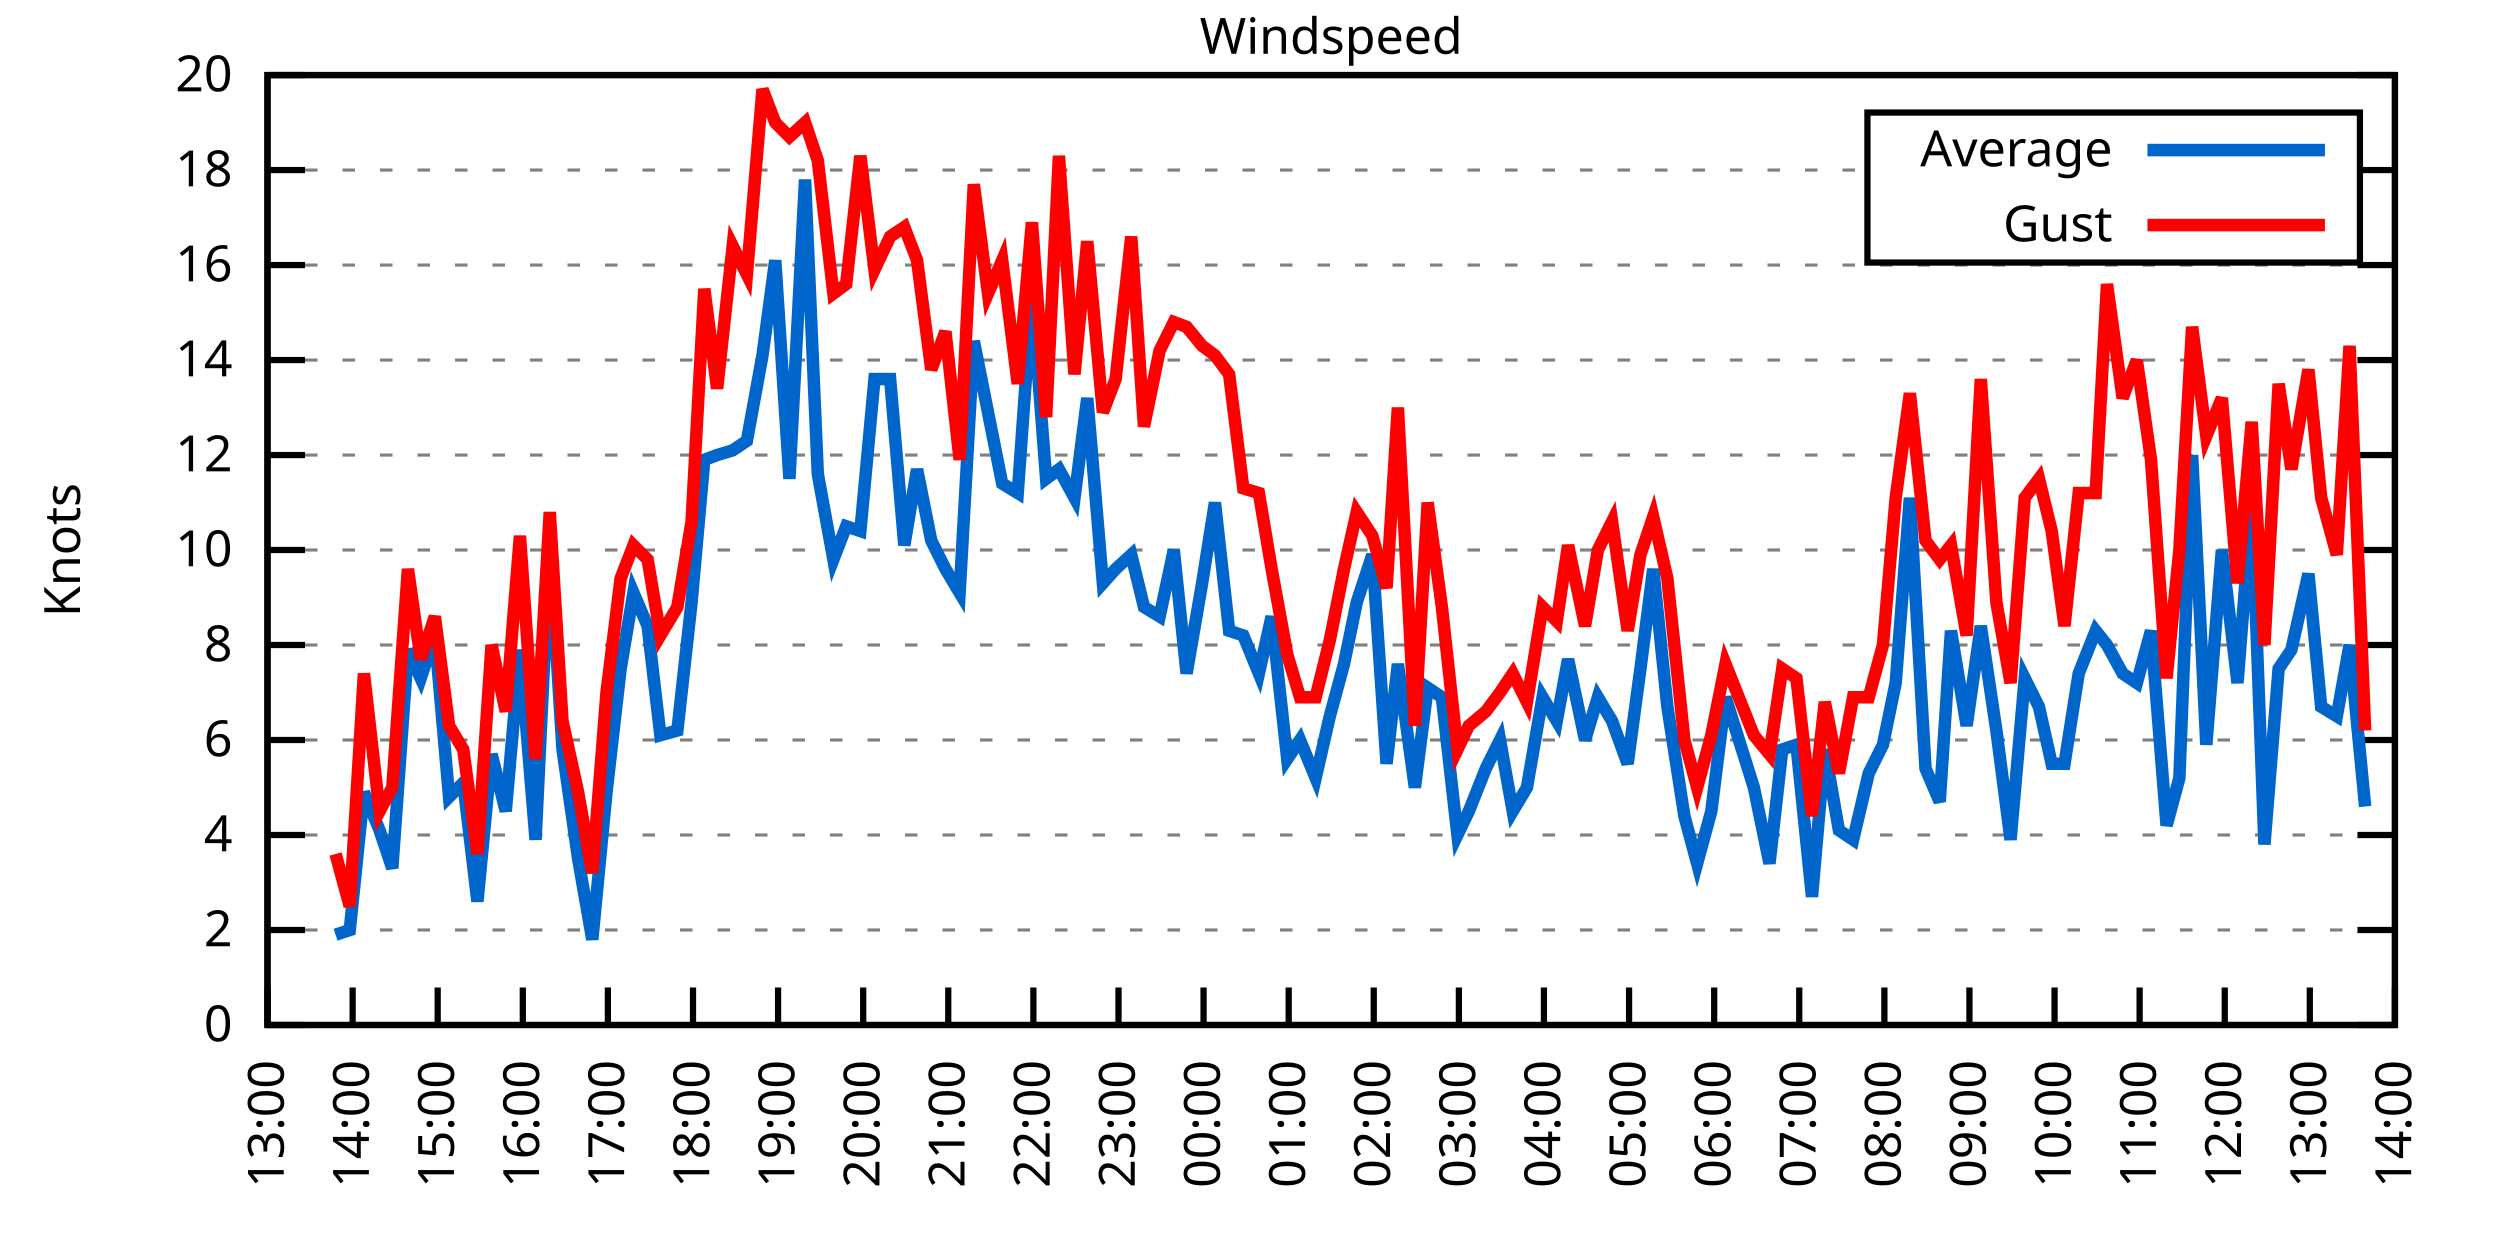
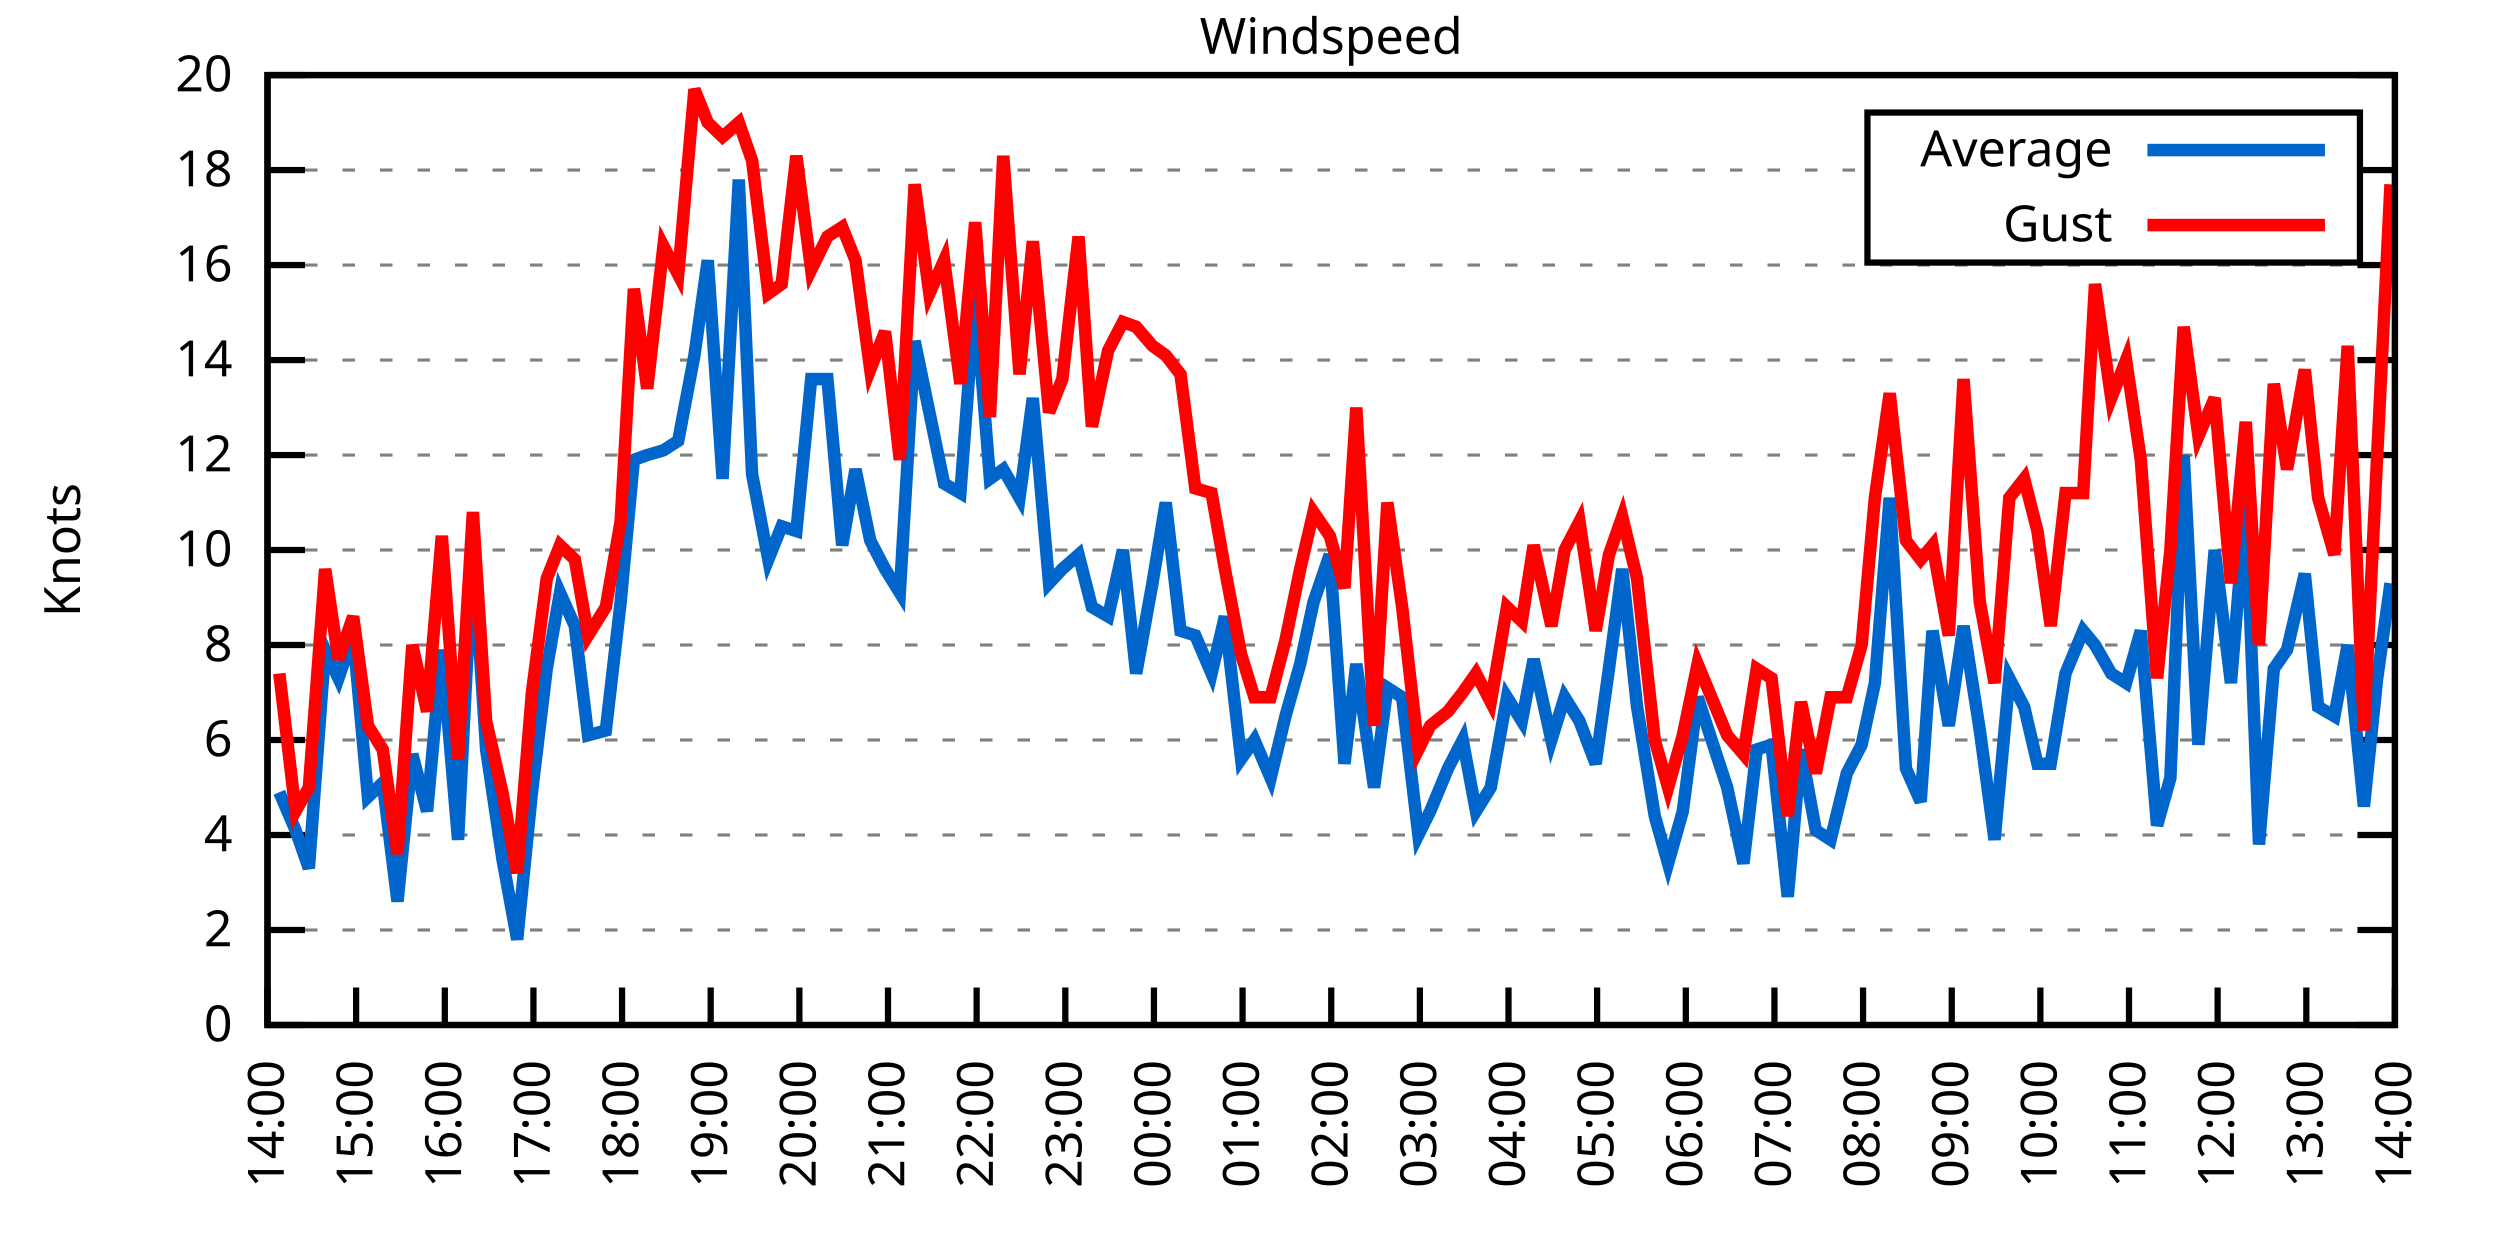
<svg xmlns="http://www.w3.org/2000/svg" xmlns:xlink="http://www.w3.org/1999/xlink" width="400" height="200" viewBox="0 0 400 200">
  <g id="gnuplot_canvas">
    <rect x="0" y="0" width="400" height="200" fill="none" />
    <defs>
      <circle id="gpDot" r="0.5" stroke-width="0.5" stroke="currentColor" />
      <path id="gpPt0" stroke-width="0.333" stroke="currentColor" d="M-1,0 h2 M0,-1 v2" />
      <path id="gpPt1" stroke-width="0.333" stroke="currentColor" d="M-1,-1 L1,1 M1,-1 L-1,1" />
      <path id="gpPt2" stroke-width="0.333" stroke="currentColor" d="M-1,0 L1,0 M0,-1 L0,1 M-1,-1 L1,1 M-1,1 L1,-1" />
      <rect id="gpPt3" stroke-width="0.333" stroke="currentColor" x="-1" y="-1" width="2" height="2" />
      <rect id="gpPt4" stroke-width="0.333" stroke="currentColor" fill="currentColor" x="-1" y="-1" width="2" height="2" />
      <circle id="gpPt5" stroke-width="0.333" stroke="currentColor" cx="0" cy="0" r="1" />
      <use xlink:href="#gpPt5" id="gpPt6" fill="currentColor" stroke="none" />
      <path id="gpPt7" stroke-width="0.333" stroke="currentColor" d="M0,-1.33 L-1.33,0.67 L1.33,0.67 z" />
      <use xlink:href="#gpPt7" id="gpPt8" fill="currentColor" stroke="none" />
      <use xlink:href="#gpPt7" id="gpPt9" stroke="currentColor" transform="rotate(180)" />
      <use xlink:href="#gpPt9" id="gpPt10" fill="currentColor" stroke="none" />
      <use xlink:href="#gpPt3" id="gpPt11" stroke="currentColor" transform="rotate(45)" />
      <use xlink:href="#gpPt11" id="gpPt12" fill="currentColor" stroke="none" />
      <path id="gpPt13" stroke-width="0.333" stroke="currentColor" d="M0,1.330 L1.265,0.411 L0.782,-1.067 L-0.782,-1.076 L-1.265,0.411 z" />
      <use xlink:href="#gpPt13" id="gpPt14" fill="currentColor" stroke="none" />
      <filter id="textbox" filterUnits="objectBoundingBox" x="0" y="0" height="1" width="1">
        <feFlood flood-color="white" flood-opacity="1" result="bgnd" />
        <feComposite in="SourceGraphic" in2="bgnd" operator="atop" />
      </filter>
      <filter id="greybox" filterUnits="objectBoundingBox" x="0" y="0" height="1" width="1">
        <feFlood flood-color="lightgrey" flood-opacity="1" result="grey" />
        <feComposite in="SourceGraphic" in2="grey" operator="atop" />
      </filter>
    </defs>
    <g fill="none" color="white" stroke="currentColor" stroke-width="1.00" stroke-linecap="butt" stroke-linejoin="miter">
</g>
    <g fill="none" color="black" stroke="currentColor" stroke-width="1.00" stroke-linecap="butt" stroke-linejoin="miter">
      <g stroke="none" shape-rendering="crispEdges">
        <polygon fill="rgb(255, 255, 255)" points="42.80,164.00 383.18,164.00 383.18,12.02 42.80,12.02 " />
      </g>
    </g>
    <g fill="none" color="black" stroke="currentColor" stroke-width="1.00" stroke-linecap="butt" stroke-linejoin="miter">
</g>
    <g fill="none" color="black" stroke="black" stroke-width="0.50" stroke-linecap="butt" stroke-linejoin="miter">
</g>
    <g fill="none" color="gray" stroke="currentColor" stroke-width="0.50" stroke-linecap="butt" stroke-linejoin="miter">
      <path stroke="gray" stroke-dasharray="2,4" class="gridline" d="M42.80,164.00 L383.19,164.00  " />
    </g>
    <g fill="none" color="gray" stroke="gray" stroke-width="1.00" stroke-linecap="butt" stroke-linejoin="miter">
</g>
    <g fill="none" color="black" stroke="currentColor" stroke-width="1.00" stroke-linecap="butt" stroke-linejoin="miter">
      <path stroke="black" d="M42.80,164.00 L48.80,164.00 M383.19,164.00 L377.19,164.00  " />
      <g transform="translate(37.20,166.60)" stroke="none" fill="black" font-family="Sans" font-size="8.00" text-anchor="end">
        <text>
          <tspan font-family="Sans"> 0</tspan>
        </text>
      </g>
    </g>
    <g fill="none" color="black" stroke="currentColor" stroke-width="1.00" stroke-linecap="butt" stroke-linejoin="miter">
</g>
    <g fill="none" color="black" stroke="black" stroke-width="0.50" stroke-linecap="butt" stroke-linejoin="miter">
</g>
    <g fill="none" color="gray" stroke="currentColor" stroke-width="0.50" stroke-linecap="butt" stroke-linejoin="miter">
      <path stroke="gray" stroke-dasharray="2,4" class="gridline" d="M42.80,148.80 L383.19,148.80  " />
    </g>
    <g fill="none" color="gray" stroke="gray" stroke-width="1.00" stroke-linecap="butt" stroke-linejoin="miter">
</g>
    <g fill="none" color="black" stroke="currentColor" stroke-width="1.00" stroke-linecap="butt" stroke-linejoin="miter">
      <path stroke="black" d="M42.80,148.80 L48.80,148.80 M383.19,148.80 L377.19,148.80  " />
      <g transform="translate(37.20,151.40)" stroke="none" fill="black" font-family="Sans" font-size="8.00" text-anchor="end">
        <text>
          <tspan font-family="Sans"> 2</tspan>
        </text>
      </g>
    </g>
    <g fill="none" color="black" stroke="currentColor" stroke-width="1.00" stroke-linecap="butt" stroke-linejoin="miter">
</g>
    <g fill="none" color="black" stroke="black" stroke-width="0.50" stroke-linecap="butt" stroke-linejoin="miter">
</g>
    <g fill="none" color="gray" stroke="currentColor" stroke-width="0.50" stroke-linecap="butt" stroke-linejoin="miter">
      <path stroke="gray" stroke-dasharray="2,4" class="gridline" d="M42.80,133.60 L383.19,133.60  " />
    </g>
    <g fill="none" color="gray" stroke="gray" stroke-width="1.00" stroke-linecap="butt" stroke-linejoin="miter">
</g>
    <g fill="none" color="black" stroke="currentColor" stroke-width="1.00" stroke-linecap="butt" stroke-linejoin="miter">
      <path stroke="black" d="M42.80,133.60 L48.80,133.60 M383.19,133.60 L377.19,133.60  " />
      <g transform="translate(37.20,136.20)" stroke="none" fill="black" font-family="Sans" font-size="8.00" text-anchor="end">
        <text>
          <tspan font-family="Sans"> 4</tspan>
        </text>
      </g>
    </g>
    <g fill="none" color="black" stroke="currentColor" stroke-width="1.00" stroke-linecap="butt" stroke-linejoin="miter">
</g>
    <g fill="none" color="black" stroke="black" stroke-width="0.50" stroke-linecap="butt" stroke-linejoin="miter">
</g>
    <g fill="none" color="gray" stroke="currentColor" stroke-width="0.50" stroke-linecap="butt" stroke-linejoin="miter">
      <path stroke="gray" stroke-dasharray="2,4" class="gridline" d="M42.80,118.40 L383.19,118.40  " />
    </g>
    <g fill="none" color="gray" stroke="gray" stroke-width="1.00" stroke-linecap="butt" stroke-linejoin="miter">
</g>
    <g fill="none" color="black" stroke="currentColor" stroke-width="1.00" stroke-linecap="butt" stroke-linejoin="miter">
      <path stroke="black" d="M42.80,118.40 L48.80,118.40 M383.19,118.40 L377.19,118.40  " />
      <g transform="translate(37.20,121.00)" stroke="none" fill="black" font-family="Sans" font-size="8.00" text-anchor="end">
        <text>
          <tspan font-family="Sans"> 6</tspan>
        </text>
      </g>
    </g>
    <g fill="none" color="black" stroke="currentColor" stroke-width="1.00" stroke-linecap="butt" stroke-linejoin="miter">
</g>
    <g fill="none" color="black" stroke="black" stroke-width="0.50" stroke-linecap="butt" stroke-linejoin="miter">
</g>
    <g fill="none" color="gray" stroke="currentColor" stroke-width="0.50" stroke-linecap="butt" stroke-linejoin="miter">
      <path stroke="gray" stroke-dasharray="2,4" class="gridline" d="M42.80,103.20 L383.19,103.20  " />
    </g>
    <g fill="none" color="gray" stroke="gray" stroke-width="1.00" stroke-linecap="butt" stroke-linejoin="miter">
</g>
    <g fill="none" color="black" stroke="currentColor" stroke-width="1.00" stroke-linecap="butt" stroke-linejoin="miter">
      <path stroke="black" d="M42.80,103.20 L48.80,103.20 M383.19,103.20 L377.19,103.20  " />
      <g transform="translate(37.20,105.80)" stroke="none" fill="black" font-family="Sans" font-size="8.00" text-anchor="end">
        <text>
          <tspan font-family="Sans"> 8</tspan>
        </text>
      </g>
    </g>
    <g fill="none" color="black" stroke="currentColor" stroke-width="1.00" stroke-linecap="butt" stroke-linejoin="miter">
</g>
    <g fill="none" color="black" stroke="black" stroke-width="0.50" stroke-linecap="butt" stroke-linejoin="miter">
</g>
    <g fill="none" color="gray" stroke="currentColor" stroke-width="0.50" stroke-linecap="butt" stroke-linejoin="miter">
      <path stroke="gray" stroke-dasharray="2,4" class="gridline" d="M42.80,88.00 L383.19,88.00  " />
    </g>
    <g fill="none" color="gray" stroke="gray" stroke-width="1.00" stroke-linecap="butt" stroke-linejoin="miter">
</g>
    <g fill="none" color="black" stroke="currentColor" stroke-width="1.00" stroke-linecap="butt" stroke-linejoin="miter">
      <path stroke="black" d="M42.80,88.00 L48.80,88.00 M383.19,88.00 L377.19,88.00  " />
      <g transform="translate(37.20,90.60)" stroke="none" fill="black" font-family="Sans" font-size="8.00" text-anchor="end">
        <text>
          <tspan font-family="Sans"> 10</tspan>
        </text>
      </g>
    </g>
    <g fill="none" color="black" stroke="currentColor" stroke-width="1.00" stroke-linecap="butt" stroke-linejoin="miter">
</g>
    <g fill="none" color="black" stroke="black" stroke-width="0.50" stroke-linecap="butt" stroke-linejoin="miter">
</g>
    <g fill="none" color="gray" stroke="currentColor" stroke-width="0.50" stroke-linecap="butt" stroke-linejoin="miter">
      <path stroke="gray" stroke-dasharray="2,4" class="gridline" d="M42.80,72.81 L383.19,72.81  " />
    </g>
    <g fill="none" color="gray" stroke="gray" stroke-width="1.00" stroke-linecap="butt" stroke-linejoin="miter">
</g>
    <g fill="none" color="black" stroke="currentColor" stroke-width="1.00" stroke-linecap="butt" stroke-linejoin="miter">
      <path stroke="black" d="M42.80,72.81 L48.80,72.81 M383.19,72.81 L377.19,72.81  " />
      <g transform="translate(37.20,75.41)" stroke="none" fill="black" font-family="Sans" font-size="8.00" text-anchor="end">
        <text>
          <tspan font-family="Sans"> 12</tspan>
        </text>
      </g>
    </g>
    <g fill="none" color="black" stroke="currentColor" stroke-width="1.00" stroke-linecap="butt" stroke-linejoin="miter">
</g>
    <g fill="none" color="black" stroke="black" stroke-width="0.50" stroke-linecap="butt" stroke-linejoin="miter">
</g>
    <g fill="none" color="gray" stroke="currentColor" stroke-width="0.50" stroke-linecap="butt" stroke-linejoin="miter">
      <path stroke="gray" stroke-dasharray="2,4" class="gridline" d="M42.80,57.61 L383.19,57.61  " />
    </g>
    <g fill="none" color="gray" stroke="gray" stroke-width="1.00" stroke-linecap="butt" stroke-linejoin="miter">
</g>
    <g fill="none" color="black" stroke="currentColor" stroke-width="1.00" stroke-linecap="butt" stroke-linejoin="miter">
      <path stroke="black" d="M42.80,57.61 L48.80,57.61 M383.19,57.61 L377.19,57.61  " />
      <g transform="translate(37.20,60.21)" stroke="none" fill="black" font-family="Sans" font-size="8.00" text-anchor="end">
        <text>
          <tspan font-family="Sans"> 14</tspan>
        </text>
      </g>
    </g>
    <g fill="none" color="black" stroke="currentColor" stroke-width="1.00" stroke-linecap="butt" stroke-linejoin="miter">
</g>
    <g fill="none" color="black" stroke="black" stroke-width="0.50" stroke-linecap="butt" stroke-linejoin="miter">
</g>
    <g fill="none" color="gray" stroke="currentColor" stroke-width="0.50" stroke-linecap="butt" stroke-linejoin="miter">
      <path stroke="gray" stroke-dasharray="2,4" class="gridline" d="M42.80,42.41 L383.19,42.41  " />
    </g>
    <g fill="none" color="gray" stroke="gray" stroke-width="1.00" stroke-linecap="butt" stroke-linejoin="miter">
</g>
    <g fill="none" color="black" stroke="currentColor" stroke-width="1.00" stroke-linecap="butt" stroke-linejoin="miter">
      <path stroke="black" d="M42.80,42.41 L48.80,42.41 M383.19,42.41 L377.19,42.41  " />
      <g transform="translate(37.20,45.01)" stroke="none" fill="black" font-family="Sans" font-size="8.00" text-anchor="end">
        <text>
          <tspan font-family="Sans"> 16</tspan>
        </text>
      </g>
    </g>
    <g fill="none" color="black" stroke="currentColor" stroke-width="1.00" stroke-linecap="butt" stroke-linejoin="miter">
</g>
    <g fill="none" color="black" stroke="black" stroke-width="0.50" stroke-linecap="butt" stroke-linejoin="miter">
</g>
    <g fill="none" color="gray" stroke="currentColor" stroke-width="0.50" stroke-linecap="butt" stroke-linejoin="miter">
      <path stroke="gray" stroke-dasharray="2,4" class="gridline" d="M42.80,27.21 L298.79,27.21 M377.59,27.21 L383.19,27.21  " />
    </g>
    <g fill="none" color="gray" stroke="gray" stroke-width="1.00" stroke-linecap="butt" stroke-linejoin="miter">
</g>
    <g fill="none" color="black" stroke="currentColor" stroke-width="1.00" stroke-linecap="butt" stroke-linejoin="miter">
      <path stroke="black" d="M42.80,27.21 L48.80,27.21 M383.19,27.21 L377.19,27.21  " />
      <g transform="translate(37.20,29.81)" stroke="none" fill="black" font-family="Sans" font-size="8.00" text-anchor="end">
        <text>
          <tspan font-family="Sans"> 18</tspan>
        </text>
      </g>
    </g>
    <g fill="none" color="black" stroke="currentColor" stroke-width="1.00" stroke-linecap="butt" stroke-linejoin="miter">
</g>
    <g fill="none" color="black" stroke="black" stroke-width="0.50" stroke-linecap="butt" stroke-linejoin="miter">
</g>
    <g fill="none" color="gray" stroke="currentColor" stroke-width="0.50" stroke-linecap="butt" stroke-linejoin="miter">
      <path stroke="gray" stroke-dasharray="2,4" class="gridline" d="M42.80,12.01 L383.19,12.01  " />
    </g>
    <g fill="none" color="gray" stroke="gray" stroke-width="1.00" stroke-linecap="butt" stroke-linejoin="miter">
</g>
    <g fill="none" color="black" stroke="currentColor" stroke-width="1.00" stroke-linecap="butt" stroke-linejoin="miter">
      <path stroke="black" d="M42.80,12.01 L48.80,12.01 M383.19,12.01 L377.19,12.01  " />
      <g transform="translate(37.20,14.61)" stroke="none" fill="black" font-family="Sans" font-size="8.00" text-anchor="end">
        <text>
          <tspan font-family="Sans"> 20</tspan>
        </text>
      </g>
    </g>
    <g fill="none" color="black" stroke="currentColor" stroke-width="1.00" stroke-linecap="butt" stroke-linejoin="miter">
      <path stroke="black" d="M42.80,164.00 L42.80,158.00  " />
      <g transform="translate(45.40,169.60) rotate(270.00)" stroke="none" fill="black" font-family="Sans" font-size="8.00" text-anchor="end">
        <text>
-           <tspan font-family="Sans">13:00</tspan>
-         </text>
-       </g>
-     </g>
-     <g fill="none" color="black" stroke="currentColor" stroke-width="1.00" stroke-linecap="butt" stroke-linejoin="miter">
-       <path stroke="black" d="M56.42,164.00 L56.42,158.00  " />
-       <g transform="translate(59.02,169.60) rotate(270.00)" stroke="none" fill="black" font-family="Sans" font-size="8.00" text-anchor="end">
-         <text>
          <tspan font-family="Sans">14:00</tspan>
        </text>
      </g>
    </g>
    <g fill="none" color="black" stroke="currentColor" stroke-width="1.00" stroke-linecap="butt" stroke-linejoin="miter">
-       <path stroke="black" d="M70.03,164.00 L70.03,158.00  " />
-       <g transform="translate(72.63,169.60) rotate(270.00)" stroke="none" fill="black" font-family="Sans" font-size="8.00" text-anchor="end">
+       <path stroke="black" d="M56.98,164.00 L56.98,158.00  " />
+       <g transform="translate(59.58,169.60) rotate(270.00)" stroke="none" fill="black" font-family="Sans" font-size="8.00" text-anchor="end">
        <text>
          <tspan font-family="Sans">15:00</tspan>
        </text>
      </g>
    </g>
    <g fill="none" color="black" stroke="currentColor" stroke-width="1.00" stroke-linecap="butt" stroke-linejoin="miter">
-       <path stroke="black" d="M83.65,164.00 L83.65,158.00  " />
-       <g transform="translate(86.25,169.60) rotate(270.00)" stroke="none" fill="black" font-family="Sans" font-size="8.00" text-anchor="end">
+       <path stroke="black" d="M71.17,164.00 L71.17,158.00  " />
+       <g transform="translate(73.77,169.60) rotate(270.00)" stroke="none" fill="black" font-family="Sans" font-size="8.00" text-anchor="end">
        <text>
          <tspan font-family="Sans">16:00</tspan>
        </text>
      </g>
    </g>
    <g fill="none" color="black" stroke="currentColor" stroke-width="1.00" stroke-linecap="butt" stroke-linejoin="miter">
-       <path stroke="black" d="M97.26,164.00 L97.26,158.00  " />
-       <g transform="translate(99.86,169.60) rotate(270.00)" stroke="none" fill="black" font-family="Sans" font-size="8.00" text-anchor="end">
+       <path stroke="black" d="M85.35,164.00 L85.35,158.00  " />
+       <g transform="translate(87.95,169.60) rotate(270.00)" stroke="none" fill="black" font-family="Sans" font-size="8.00" text-anchor="end">
        <text>
          <tspan font-family="Sans">17:00</tspan>
        </text>
      </g>
    </g>
    <g fill="none" color="black" stroke="currentColor" stroke-width="1.00" stroke-linecap="butt" stroke-linejoin="miter">
-       <path stroke="black" d="M110.88,164.00 L110.88,158.00  " />
-       <g transform="translate(113.48,169.60) rotate(270.00)" stroke="none" fill="black" font-family="Sans" font-size="8.00" text-anchor="end">
+       <path stroke="black" d="M99.53,164.00 L99.53,158.00  " />
+       <g transform="translate(102.13,169.60) rotate(270.00)" stroke="none" fill="black" font-family="Sans" font-size="8.00" text-anchor="end">
        <text>
          <tspan font-family="Sans">18:00</tspan>
        </text>
      </g>
    </g>
    <g fill="none" color="black" stroke="currentColor" stroke-width="1.00" stroke-linecap="butt" stroke-linejoin="miter">
-       <path stroke="black" d="M124.49,164.00 L124.49,158.00  " />
-       <g transform="translate(127.09,169.60) rotate(270.00)" stroke="none" fill="black" font-family="Sans" font-size="8.00" text-anchor="end">
+       <path stroke="black" d="M113.71,164.00 L113.71,158.00  " />
+       <g transform="translate(116.31,169.60) rotate(270.00)" stroke="none" fill="black" font-family="Sans" font-size="8.00" text-anchor="end">
        <text>
          <tspan font-family="Sans">19:00</tspan>
        </text>
      </g>
    </g>
    <g fill="none" color="black" stroke="currentColor" stroke-width="1.00" stroke-linecap="butt" stroke-linejoin="miter">
-       <path stroke="black" d="M138.11,164.00 L138.11,158.00  " />
-       <g transform="translate(140.71,169.60) rotate(270.00)" stroke="none" fill="black" font-family="Sans" font-size="8.00" text-anchor="end">
+       <path stroke="black" d="M127.90,164.00 L127.90,158.00  " />
+       <g transform="translate(130.50,169.60) rotate(270.00)" stroke="none" fill="black" font-family="Sans" font-size="8.00" text-anchor="end">
        <text>
          <tspan font-family="Sans">20:00</tspan>
        </text>
      </g>
    </g>
    <g fill="none" color="black" stroke="currentColor" stroke-width="1.00" stroke-linecap="butt" stroke-linejoin="miter">
-       <path stroke="black" d="M151.72,164.00 L151.72,158.00  " />
-       <g transform="translate(154.32,169.60) rotate(270.00)" stroke="none" fill="black" font-family="Sans" font-size="8.00" text-anchor="end">
+       <path stroke="black" d="M142.08,164.00 L142.08,158.00  " />
+       <g transform="translate(144.68,169.60) rotate(270.00)" stroke="none" fill="black" font-family="Sans" font-size="8.00" text-anchor="end">
        <text>
          <tspan font-family="Sans">21:00</tspan>
        </text>
      </g>
    </g>
    <g fill="none" color="black" stroke="currentColor" stroke-width="1.00" stroke-linecap="butt" stroke-linejoin="miter">
-       <path stroke="black" d="M165.34,164.00 L165.34,158.00  " />
-       <g transform="translate(167.94,169.60) rotate(270.00)" stroke="none" fill="black" font-family="Sans" font-size="8.00" text-anchor="end">
+       <path stroke="black" d="M156.26,164.00 L156.26,158.00  " />
+       <g transform="translate(158.86,169.60) rotate(270.00)" stroke="none" fill="black" font-family="Sans" font-size="8.00" text-anchor="end">
        <text>
          <tspan font-family="Sans">22:00</tspan>
        </text>
      </g>
    </g>
    <g fill="none" color="black" stroke="currentColor" stroke-width="1.00" stroke-linecap="butt" stroke-linejoin="miter">
-       <path stroke="black" d="M178.96,164.00 L178.96,158.00  " />
-       <g transform="translate(181.56,169.60) rotate(270.00)" stroke="none" fill="black" font-family="Sans" font-size="8.00" text-anchor="end">
+       <path stroke="black" d="M170.45,164.00 L170.45,158.00  " />
+       <g transform="translate(173.05,169.60) rotate(270.00)" stroke="none" fill="black" font-family="Sans" font-size="8.00" text-anchor="end">
        <text>
          <tspan font-family="Sans">23:00</tspan>
        </text>
      </g>
    </g>
    <g fill="none" color="black" stroke="currentColor" stroke-width="1.00" stroke-linecap="butt" stroke-linejoin="miter">
-       <path stroke="black" d="M192.57,164.00 L192.57,158.00  " />
-       <g transform="translate(195.17,169.60) rotate(270.00)" stroke="none" fill="black" font-family="Sans" font-size="8.00" text-anchor="end">
+       <path stroke="black" d="M184.63,164.00 L184.63,158.00  " />
+       <g transform="translate(187.23,169.60) rotate(270.00)" stroke="none" fill="black" font-family="Sans" font-size="8.00" text-anchor="end">
        <text>
          <tspan font-family="Sans">00:00</tspan>
        </text>
      </g>
    </g>
    <g fill="none" color="black" stroke="currentColor" stroke-width="1.00" stroke-linecap="butt" stroke-linejoin="miter">
-       <path stroke="black" d="M206.19,164.00 L206.19,158.00  " />
-       <g transform="translate(208.79,169.60) rotate(270.00)" stroke="none" fill="black" font-family="Sans" font-size="8.00" text-anchor="end">
+       <path stroke="black" d="M198.81,164.00 L198.81,158.00  " />
+       <g transform="translate(201.41,169.60) rotate(270.00)" stroke="none" fill="black" font-family="Sans" font-size="8.00" text-anchor="end">
        <text>
          <tspan font-family="Sans">01:00</tspan>
        </text>
      </g>
    </g>
    <g fill="none" color="black" stroke="currentColor" stroke-width="1.00" stroke-linecap="butt" stroke-linejoin="miter">
-       <path stroke="black" d="M219.80,164.00 L219.80,158.00  " />
-       <g transform="translate(222.40,169.60) rotate(270.00)" stroke="none" fill="black" font-family="Sans" font-size="8.00" text-anchor="end">
+       <path stroke="black" d="M213.00,164.00 L213.00,158.00  " />
+       <g transform="translate(215.60,169.60) rotate(270.00)" stroke="none" fill="black" font-family="Sans" font-size="8.00" text-anchor="end">
        <text>
          <tspan font-family="Sans">02:00</tspan>
        </text>
      </g>
    </g>
    <g fill="none" color="black" stroke="currentColor" stroke-width="1.00" stroke-linecap="butt" stroke-linejoin="miter">
-       <path stroke="black" d="M233.42,164.00 L233.42,158.00  " />
-       <g transform="translate(236.02,169.60) rotate(270.00)" stroke="none" fill="black" font-family="Sans" font-size="8.00" text-anchor="end">
+       <path stroke="black" d="M227.18,164.00 L227.18,158.00  " />
+       <g transform="translate(229.78,169.60) rotate(270.00)" stroke="none" fill="black" font-family="Sans" font-size="8.00" text-anchor="end">
        <text>
          <tspan font-family="Sans">03:00</tspan>
        </text>
      </g>
    </g>
    <g fill="none" color="black" stroke="currentColor" stroke-width="1.00" stroke-linecap="butt" stroke-linejoin="miter">
-       <path stroke="black" d="M247.03,164.00 L247.03,158.00  " />
-       <g transform="translate(249.63,169.60) rotate(270.00)" stroke="none" fill="black" font-family="Sans" font-size="8.00" text-anchor="end">
+       <path stroke="black" d="M241.36,164.00 L241.36,158.00  " />
+       <g transform="translate(243.96,169.60) rotate(270.00)" stroke="none" fill="black" font-family="Sans" font-size="8.00" text-anchor="end">
        <text>
          <tspan font-family="Sans">04:00</tspan>
        </text>
      </g>
    </g>
    <g fill="none" color="black" stroke="currentColor" stroke-width="1.00" stroke-linecap="butt" stroke-linejoin="miter">
-       <path stroke="black" d="M260.65,164.00 L260.65,158.00  " />
-       <g transform="translate(263.25,169.60) rotate(270.00)" stroke="none" fill="black" font-family="Sans" font-size="8.00" text-anchor="end">
+       <path stroke="black" d="M255.54,164.00 L255.54,158.00  " />
+       <g transform="translate(258.14,169.60) rotate(270.00)" stroke="none" fill="black" font-family="Sans" font-size="8.00" text-anchor="end">
        <text>
          <tspan font-family="Sans">05:00</tspan>
        </text>
      </g>
    </g>
    <g fill="none" color="black" stroke="currentColor" stroke-width="1.00" stroke-linecap="butt" stroke-linejoin="miter">
-       <path stroke="black" d="M274.27,164.00 L274.27,158.00  " />
-       <g transform="translate(276.87,169.60) rotate(270.00)" stroke="none" fill="black" font-family="Sans" font-size="8.00" text-anchor="end">
+       <path stroke="black" d="M269.73,164.00 L269.73,158.00  " />
+       <g transform="translate(272.33,169.60) rotate(270.00)" stroke="none" fill="black" font-family="Sans" font-size="8.00" text-anchor="end">
        <text>
          <tspan font-family="Sans">06:00</tspan>
        </text>
      </g>
    </g>
    <g fill="none" color="black" stroke="currentColor" stroke-width="1.00" stroke-linecap="butt" stroke-linejoin="miter">
-       <path stroke="black" d="M287.88,164.00 L287.88,158.00  " />
-       <g transform="translate(290.48,169.60) rotate(270.00)" stroke="none" fill="black" font-family="Sans" font-size="8.00" text-anchor="end">
+       <path stroke="black" d="M283.91,164.00 L283.91,158.00  " />
+       <g transform="translate(286.51,169.60) rotate(270.00)" stroke="none" fill="black" font-family="Sans" font-size="8.00" text-anchor="end">
        <text>
          <tspan font-family="Sans">07:00</tspan>
        </text>
      </g>
    </g>
    <g fill="none" color="black" stroke="currentColor" stroke-width="1.00" stroke-linecap="butt" stroke-linejoin="miter">
-       <path stroke="black" d="M301.50,164.00 L301.50,158.00  " />
-       <g transform="translate(304.10,169.60) rotate(270.00)" stroke="none" fill="black" font-family="Sans" font-size="8.00" text-anchor="end">
+       <path stroke="black" d="M298.09,164.00 L298.09,158.00  " />
+       <g transform="translate(300.69,169.60) rotate(270.00)" stroke="none" fill="black" font-family="Sans" font-size="8.00" text-anchor="end">
        <text>
          <tspan font-family="Sans">08:00</tspan>
        </text>
      </g>
    </g>
    <g fill="none" color="black" stroke="currentColor" stroke-width="1.00" stroke-linecap="butt" stroke-linejoin="miter">
-       <path stroke="black" d="M315.11,164.00 L315.11,158.00  " />
-       <g transform="translate(317.71,169.60) rotate(270.00)" stroke="none" fill="black" font-family="Sans" font-size="8.00" text-anchor="end">
+       <path stroke="black" d="M312.28,164.00 L312.28,158.00  " />
+       <g transform="translate(314.88,169.60) rotate(270.00)" stroke="none" fill="black" font-family="Sans" font-size="8.00" text-anchor="end">
        <text>
          <tspan font-family="Sans">09:00</tspan>
        </text>
      </g>
    </g>
    <g fill="none" color="black" stroke="currentColor" stroke-width="1.00" stroke-linecap="butt" stroke-linejoin="miter">
-       <path stroke="black" d="M328.73,164.00 L328.73,158.00  " />
-       <g transform="translate(331.33,169.60) rotate(270.00)" stroke="none" fill="black" font-family="Sans" font-size="8.00" text-anchor="end">
+       <path stroke="black" d="M326.46,164.00 L326.46,158.00  " />
+       <g transform="translate(329.06,169.60) rotate(270.00)" stroke="none" fill="black" font-family="Sans" font-size="8.00" text-anchor="end">
        <text>
          <tspan font-family="Sans">10:00</tspan>
        </text>
      </g>
    </g>
    <g fill="none" color="black" stroke="currentColor" stroke-width="1.00" stroke-linecap="butt" stroke-linejoin="miter">
-       <path stroke="black" d="M342.34,164.00 L342.34,158.00  " />
-       <g transform="translate(344.94,169.60) rotate(270.00)" stroke="none" fill="black" font-family="Sans" font-size="8.00" text-anchor="end">
+       <path stroke="black" d="M340.64,164.00 L340.64,158.00  " />
+       <g transform="translate(343.24,169.60) rotate(270.00)" stroke="none" fill="black" font-family="Sans" font-size="8.00" text-anchor="end">
        <text>
          <tspan font-family="Sans">11:00</tspan>
        </text>
      </g>
    </g>
    <g fill="none" color="black" stroke="currentColor" stroke-width="1.00" stroke-linecap="butt" stroke-linejoin="miter">
-       <path stroke="black" d="M355.96,164.00 L355.96,158.00  " />
-       <g transform="translate(358.56,169.60) rotate(270.00)" stroke="none" fill="black" font-family="Sans" font-size="8.00" text-anchor="end">
+       <path stroke="black" d="M354.82,164.00 L354.82,158.00  " />
+       <g transform="translate(357.42,169.60) rotate(270.00)" stroke="none" fill="black" font-family="Sans" font-size="8.00" text-anchor="end">
        <text>
          <tspan font-family="Sans">12:00</tspan>
        </text>
      </g>
    </g>
    <g fill="none" color="black" stroke="currentColor" stroke-width="1.00" stroke-linecap="butt" stroke-linejoin="miter">
-       <path stroke="black" d="M369.57,164.00 L369.57,158.00  " />
-       <g transform="translate(372.17,169.60) rotate(270.00)" stroke="none" fill="black" font-family="Sans" font-size="8.00" text-anchor="end">
+       <path stroke="black" d="M369.01,164.00 L369.01,158.00  " />
+       <g transform="translate(371.61,169.60) rotate(270.00)" stroke="none" fill="black" font-family="Sans" font-size="8.00" text-anchor="end">
        <text>
          <tspan font-family="Sans">13:00</tspan>
        </text>
      </g>
    </g>
    <g fill="none" color="black" stroke="currentColor" stroke-width="1.00" stroke-linecap="butt" stroke-linejoin="miter">
      <path stroke="black" d="M383.19,164.00 L383.19,158.00  " />
      <g transform="translate(385.79,169.60) rotate(270.00)" stroke="none" fill="black" font-family="Sans" font-size="8.00" text-anchor="end">
        <text>
          <tspan font-family="Sans">14:00</tspan>
        </text>
      </g>
    </g>
    <g fill="none" color="black" stroke="currentColor" stroke-width="1.00" stroke-linecap="butt" stroke-linejoin="miter">
</g>
    <g fill="none" color="black" stroke="currentColor" stroke-width="1.00" stroke-linecap="butt" stroke-linejoin="miter">
      <path stroke="black" d="M42.80,12.01 L42.80,164.00 L383.19,164.00 L383.19,12.01 L42.80,12.01 Z  " />
    </g>
    <g fill="none" color="black" stroke="currentColor" stroke-width="1.00" stroke-linecap="butt" stroke-linejoin="miter">
</g>
    <g fill="none" color="black" stroke="currentColor" stroke-width="1.00" stroke-linecap="butt" stroke-linejoin="miter">
      <path stroke="black" d="M298.79,42.01 L298.79,18.01 L377.59,18.01 L377.59,42.01 L298.79,42.01 Z  " />
    </g>
    <g id="Windspeed_plot_1">
      <g fill="none" color="white" stroke="black" stroke-width="2.00" stroke-linecap="butt" stroke-linejoin="miter">
</g>
      <g fill="none" color="black" stroke="currentColor" stroke-width="2.00" stroke-linecap="butt" stroke-linejoin="miter">
        <g transform="translate(337.99,26.61)" stroke="none" fill="black" font-family="Sans" font-size="8.00" text-anchor="end">
          <text>
            <tspan font-family="Sans">Average</tspan>
          </text>
        </g>
      </g>
      <g fill="none" color="black" stroke="currentColor" stroke-width="2.00" stroke-linecap="butt" stroke-linejoin="miter">
-         <path stroke="rgb(  0, 102, 204)" d="M343.59,24.01 L371.99,24.01 M53.69,149.56 L55.96,148.80 L58.23,126.76 L60.73,132.84 L62.77,138.92 L65.27,103.96   L67.31,108.52 L69.58,101.68 L71.85,127.52 L74.12,125.24 L76.39,144.24 L78.65,120.68 L80.92,129.80 L83.19,103.96   L85.69,134.36 L87.96,87.25 L90.00,119.92 L92.50,137.40 L94.77,150.32 L97.04,126.76 L99.30,107.00 L101.35,94.84   L103.62,100.16 L105.66,117.64 L108.38,116.88 L110.65,96.36 L112.69,73.57 L114.74,72.81 L117.23,72.05 L119.50,70.53   L122.00,56.85 L124.04,41.65 L126.31,76.61 L128.81,28.73 L130.85,75.85 L133.34,89.52 L135.39,84.21 L137.66,84.97   L139.92,60.65 L142.42,60.65 L144.69,87.25 L146.73,75.09 L149.00,86.49 L151.27,91.04 L153.54,94.84 L155.81,54.57   L158.08,65.97 L160.35,77.37 L162.84,78.89 L165.11,46.97 L167.38,76.61 L169.43,75.09 L171.92,79.65 L173.96,63.69   L176.46,93.32 L178.50,91.04 L181.00,88.76 L183.04,97.12 L185.54,98.64 L187.81,88.00 L189.85,107.76 L192.34,93.32   L194.39,80.41 L196.66,100.92 L198.93,101.68 L201.42,107.76 L203.46,98.64 L205.96,121.44 L208.00,118.40 L210.50,124.48   L212.77,114.60 L215.04,106.24 L217.08,96.36 L219.58,88.76 L221.85,122.20 L223.66,106.24 L226.38,126.00 L228.43,110.04   L230.70,111.56 L233.19,133.60 L235.01,129.80 L237.73,122.96 L240.00,118.40 L242.04,129.80 L244.31,126.00 L246.81,111.56   L249.08,115.36 L250.89,105.48 L253.61,118.40 L255.66,111.56 L257.93,115.36 L260.42,122.20 L262.47,107.00 L264.51,91.04   L266.78,113.08 L269.50,130.56 L271.54,138.16 L273.81,129.80 L276.08,111.56 L280.62,126.00 L283.12,138.16 L285.16,119.92   L287.43,119.16 L289.92,143.48 L291.97,119.92 L294.23,132.84 L296.50,134.36 L299.00,123.72 L301.27,119.16 L303.31,109.28   L305.58,79.65 L308.08,122.96 L310.35,128.28 L312.16,100.92 L314.66,116.12 L316.93,100.16 L319.42,116.88 L321.69,134.36   L323.96,108.52 L326.23,113.08 L328.27,122.20 L330.32,122.20 L332.59,107.76 L335.31,100.92 L337.12,103.20 L339.62,107.76   L341.89,109.28 L344.16,100.92 L346.65,132.08 L348.70,124.48 L350.74,72.81 L353.01,119.16 L355.50,88.00 L358.00,109.28   L360.27,80.41 L362.31,135.12 L364.58,107.00 L366.62,103.96 L369.35,91.80 L371.39,113.08 L373.89,114.60 L375.93,103.20   L378.42,129.04  " />
+         <path stroke="rgb(  0, 102, 204)" d="M343.59,24.01 L371.99,24.01 M44.69,126.76 L47.29,132.84 L49.42,138.92 L52.02,103.96 L54.15,108.52 L56.51,101.68   L58.87,127.52 L61.24,125.24 L63.60,144.24 L65.97,120.68 L68.33,129.80 L70.69,103.96 L73.29,134.36 L75.66,87.25   L77.78,119.92 L80.38,137.40 L82.75,150.32 L85.11,126.76 L87.48,107.00 L89.60,94.84 L91.97,100.16 L94.09,117.64   L96.93,116.88 L99.30,96.36 L101.42,73.57 L103.55,72.81 L106.15,72.05 L108.51,70.53 L111.11,56.85 L113.24,41.65   L115.61,76.61 L118.21,28.73 L120.33,75.85 L122.93,89.52 L125.06,84.21 L127.42,84.97 L129.79,60.65 L132.39,60.65   L134.75,87.25 L136.88,75.09 L139.24,86.49 L141.61,91.04 L143.97,94.84 L146.34,54.57 L148.70,65.97 L151.06,77.37   L153.66,78.89 L156.03,46.97 L158.39,76.61 L160.52,75.09 L163.12,79.65 L165.25,63.69 L167.85,93.32 L169.97,91.04   L172.57,88.76 L174.70,97.12 L177.30,98.64 L179.67,88.00 L181.79,107.76 L184.39,93.32 L186.52,80.41 L188.88,100.92   L191.25,101.68 L193.85,107.76 L195.98,98.64 L198.58,121.44 L200.70,118.40 L203.30,124.48 L205.67,114.60 L208.03,106.24   L210.16,96.36 L212.76,88.76 L215.12,122.20 L217.01,106.24 L219.85,126.00 L221.98,110.04 L224.34,111.56 L226.94,133.60   L228.83,129.80 L231.67,122.96 L234.03,118.40 L236.16,129.80 L238.52,126.00 L241.12,111.56 L243.49,115.36 L245.38,105.48   L248.22,118.40 L250.34,111.56 L252.71,115.36 L255.31,122.20 L257.43,107.00 L259.56,91.04 L261.93,113.08 L264.76,130.56   L266.89,138.16 L269.25,129.80 L271.62,111.56 L276.35,126.00 L278.95,138.16 L281.07,119.92 L283.44,119.16 L286.04,143.48   L288.16,119.92 L290.53,132.84 L292.89,134.36 L295.49,123.72 L297.86,119.16 L299.98,109.28 L302.35,79.65 L304.95,122.96   L307.31,128.28 L309.20,100.92 L311.80,116.12 L314.17,100.16 L316.77,116.88 L319.13,134.36 L321.49,108.52 L323.86,113.08   L325.99,122.20 L328.11,122.20 L330.48,107.76 L333.31,100.92 L335.20,103.20 L337.80,107.76 L340.17,109.28 L342.53,100.92   L345.13,132.08 L347.26,124.48 L349.39,72.81 L351.75,119.16 L354.35,88.00 L356.95,109.28 L359.32,80.41 L361.44,135.12   L363.81,107.00 L365.93,103.96 L368.77,91.80 L370.90,113.08 L373.50,114.60 L375.63,103.20 L378.23,129.04 L380.35,108.52   L382.48,93.32  " />
      </g>
    </g>
    <g id="Windspeed_plot_2">
      <g fill="none" color="black" stroke="currentColor" stroke-width="2.00" stroke-linecap="butt" stroke-linejoin="miter">
        <g transform="translate(337.99,38.61)" stroke="none" fill="black" font-family="Sans" font-size="8.00" text-anchor="end">
          <text>
            <tspan font-family="Sans">Gust</tspan>
          </text>
        </g>
      </g>
      <g fill="none" color="black" stroke="currentColor" stroke-width="2.00" stroke-linecap="butt" stroke-linejoin="miter">
-         <path stroke="rgb(255,   0,   0)" d="M343.59,36.01 L371.99,36.01 M53.69,136.64 L55.96,145.00 L58.23,107.76 L60.73,129.80 L62.77,126.00 L65.27,91.04   L67.31,105.48 L69.58,98.64 L71.85,116.12 L74.12,119.92 L76.39,136.64 L78.65,103.20 L80.92,113.84 L83.19,85.73   L85.69,121.44 L87.96,81.93 L90.00,115.36 L92.50,126.76 L94.77,139.68 L97.04,110.80 L99.30,92.56 L101.35,87.25   L103.62,89.52 L105.66,101.68 L108.38,97.12 L110.65,83.45 L112.69,46.21 L114.74,62.17 L117.23,39.37 L119.50,43.93   L122.00,14.29 L124.04,19.61 L126.31,21.89 L128.81,19.61 L130.85,25.69 L133.34,46.97 L135.39,45.45 L137.66,24.93   L139.92,43.17 L142.42,37.85 L144.69,36.33 L146.73,41.65 L149.00,59.13 L151.27,53.05 L153.54,73.57 L155.81,29.49   L158.08,46.97 L160.35,41.65 L162.84,61.41 L165.11,35.57 L167.38,66.73 L169.43,24.93 L171.92,59.89 L173.96,38.61   L176.46,65.97 L178.50,60.65 L181.00,37.85 L183.04,68.25 L185.54,56.09 L187.81,51.53 L189.85,52.29 L192.34,55.33   L194.39,56.85 L196.66,59.89 L198.93,78.13 L201.42,78.89 L203.46,91.04 L205.96,104.72 L208.00,111.56 L210.50,111.56   L212.77,102.44 L215.04,91.04 L217.08,81.93 L219.58,85.73 L221.85,94.08 L223.66,65.21 L226.38,116.12 L228.43,80.41   L230.70,97.12 L233.19,119.92 L235.01,116.12 L237.73,113.84 L240.00,110.80 L242.04,107.76 L244.31,112.32 L246.81,97.12   L249.08,99.40 L250.89,87.25 L253.61,100.16 L255.66,88.00 L257.93,83.45 L260.42,100.92 L262.47,88.76 L264.51,82.69   L266.78,92.56 L269.50,118.40 L271.54,126.00 L273.81,117.64 L276.08,106.24 L280.62,117.64 L283.12,120.68 L285.16,107.00   L287.43,108.52 L289.92,130.56 L291.97,112.32 L294.23,123.72 L296.50,111.56 L299.00,111.56 L301.27,103.20 L303.31,79.65   L305.58,62.93 L308.08,86.49 L310.35,89.52 L312.16,87.25 L314.66,101.68 L316.93,60.65 L319.42,96.36 L321.69,109.28   L323.96,79.65 L326.23,76.61 L328.27,84.97 L330.32,100.16 L332.59,78.89 L335.31,78.89 L337.12,45.45 L339.62,63.69   L341.89,57.61 L344.16,73.57 L346.65,108.52 L348.70,88.00 L350.74,52.29 L353.01,69.77 L355.50,63.69 L358.00,93.32   L360.27,67.49 L362.31,103.20 L364.58,61.41 L366.62,75.09 L369.35,59.13 L371.39,79.65 L373.89,88.76 L375.93,55.33   L378.42,116.88  " />
+         <path stroke="rgb(255,   0,   0)" d="M343.59,36.01 L371.99,36.01 M44.69,107.76 L47.29,129.80 L49.42,126.00 L52.02,91.04 L54.15,105.48 L56.51,98.64   L58.87,116.12 L61.24,119.92 L63.60,136.64 L65.97,103.20 L68.33,113.84 L70.69,85.73 L73.29,121.44 L75.66,81.93   L77.78,115.36 L80.38,126.76 L82.75,139.68 L85.11,110.80 L87.48,92.56 L89.60,87.25 L91.97,89.52 L94.09,101.68   L96.93,97.12 L99.30,83.45 L101.42,46.21 L103.55,62.17 L106.15,39.37 L108.51,43.93 L111.11,14.29 L113.24,19.61   L115.61,21.89 L118.21,19.61 L120.33,25.69 L122.93,46.97 L125.06,45.45 L127.42,24.93 L129.79,43.17 L132.39,37.85   L134.75,36.33 L136.88,41.65 L139.24,59.13 L141.61,53.05 L143.97,73.57 L146.34,29.49 L148.70,46.97 L151.06,41.65   L153.66,61.41 L156.03,35.57 L158.39,66.73 L160.52,24.93 L163.12,59.89 L165.25,38.61 L167.85,65.97 L169.97,60.65   L172.57,37.85 L174.70,68.25 L177.30,56.09 L179.67,51.53 L181.79,52.29 L184.39,55.33 L186.52,56.85 L188.88,59.89   L191.25,78.13 L193.85,78.89 L195.98,91.04 L198.58,104.72 L200.70,111.56 L203.30,111.56 L205.67,102.44 L208.03,91.04   L210.16,81.93 L212.76,85.73 L215.12,94.08 L217.01,65.21 L219.85,116.12 L221.98,80.41 L224.34,97.12 L226.94,119.92   L228.83,116.12 L231.67,113.84 L234.03,110.80 L236.16,107.76 L238.52,112.32 L241.12,97.12 L243.49,99.40 L245.38,87.25   L248.22,100.16 L250.34,88.00 L252.71,83.45 L255.31,100.92 L257.43,88.76 L259.56,82.69 L261.93,92.56 L264.76,118.40   L266.89,126.00 L269.25,117.64 L271.62,106.24 L276.35,117.64 L278.95,120.68 L281.07,107.00 L283.44,108.52 L286.04,130.56   L288.16,112.32 L290.53,123.72 L292.89,111.56 L295.49,111.56 L297.86,103.20 L299.98,79.65 L302.35,62.93 L304.95,86.49   L307.31,89.52 L309.20,87.25 L311.80,101.68 L314.17,60.65 L316.77,96.36 L319.13,109.28 L321.49,79.65 L323.86,76.61   L325.99,84.97 L328.11,100.16 L330.48,78.89 L333.31,78.89 L335.20,45.45 L337.80,63.69 L340.17,57.61 L342.53,73.57   L345.13,108.52 L347.26,88.00 L349.39,52.29 L351.75,69.77 L354.35,63.69 L356.95,93.32 L359.32,67.49 L361.44,103.20   L363.81,61.41 L365.93,75.09 L368.77,59.13 L370.90,79.65 L373.50,88.76 L375.63,55.33 L378.23,116.88 L380.35,72.81   L382.48,29.49  " />
      </g>
    </g>
    <g fill="none" color="black" stroke="currentColor" stroke-width="2.00" stroke-linecap="butt" stroke-linejoin="miter">
</g>
    <g fill="none" color="black" stroke="black" stroke-width="1.00" stroke-linecap="butt" stroke-linejoin="miter">
</g>
    <g fill="none" color="black" stroke="currentColor" stroke-width="1.00" stroke-linecap="butt" stroke-linejoin="miter">
      <path stroke="black" d="M42.80,12.01 L42.80,164.00 L383.19,164.00 L383.19,12.01 L42.80,12.01 Z  " />
      <g transform="translate(12.80,88.01) rotate(270.00)" stroke="none" fill="black" font-family="Sans" font-size="8.00" text-anchor="middle">
        <text>
          <tspan font-family="Sans">Knots</tspan>
        </text>
      </g>
    </g>
    <g fill="none" color="black" stroke="currentColor" stroke-width="1.00" stroke-linecap="butt" stroke-linejoin="miter">
</g>
    <g fill="none" color="black" stroke="currentColor" stroke-width="1.00" stroke-linecap="butt" stroke-linejoin="miter">
      <g transform="translate(212.99,8.61)" stroke="none" fill="black" font-family="Sans" font-size="8.00" text-anchor="middle">
        <text>
          <tspan font-family="Sans">Windspeed</tspan>
        </text>
      </g>
    </g>
    <g fill="none" color="black" stroke="currentColor" stroke-width="1.00" stroke-linecap="butt" stroke-linejoin="miter">
</g>
  </g>
</svg>
